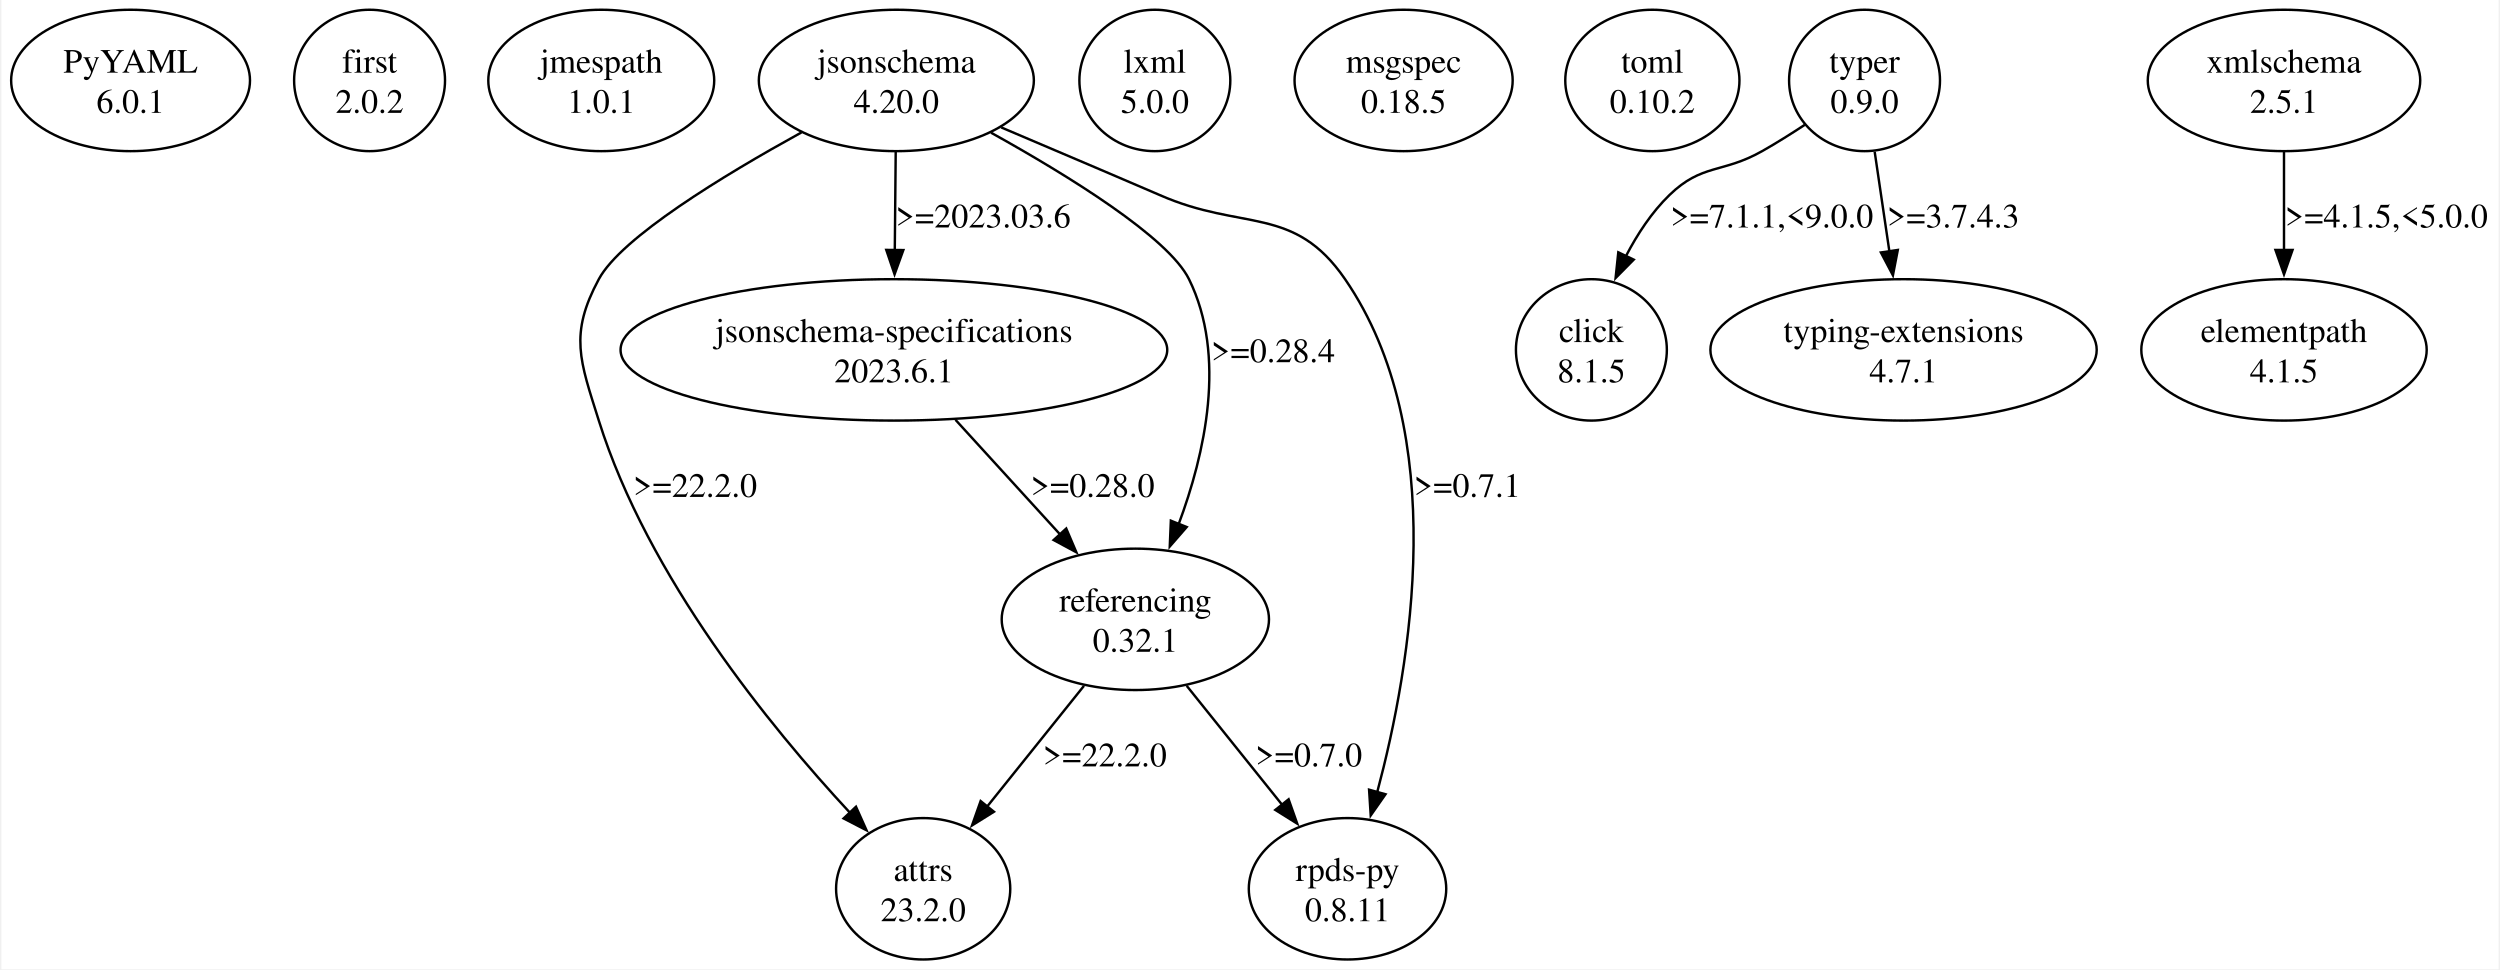
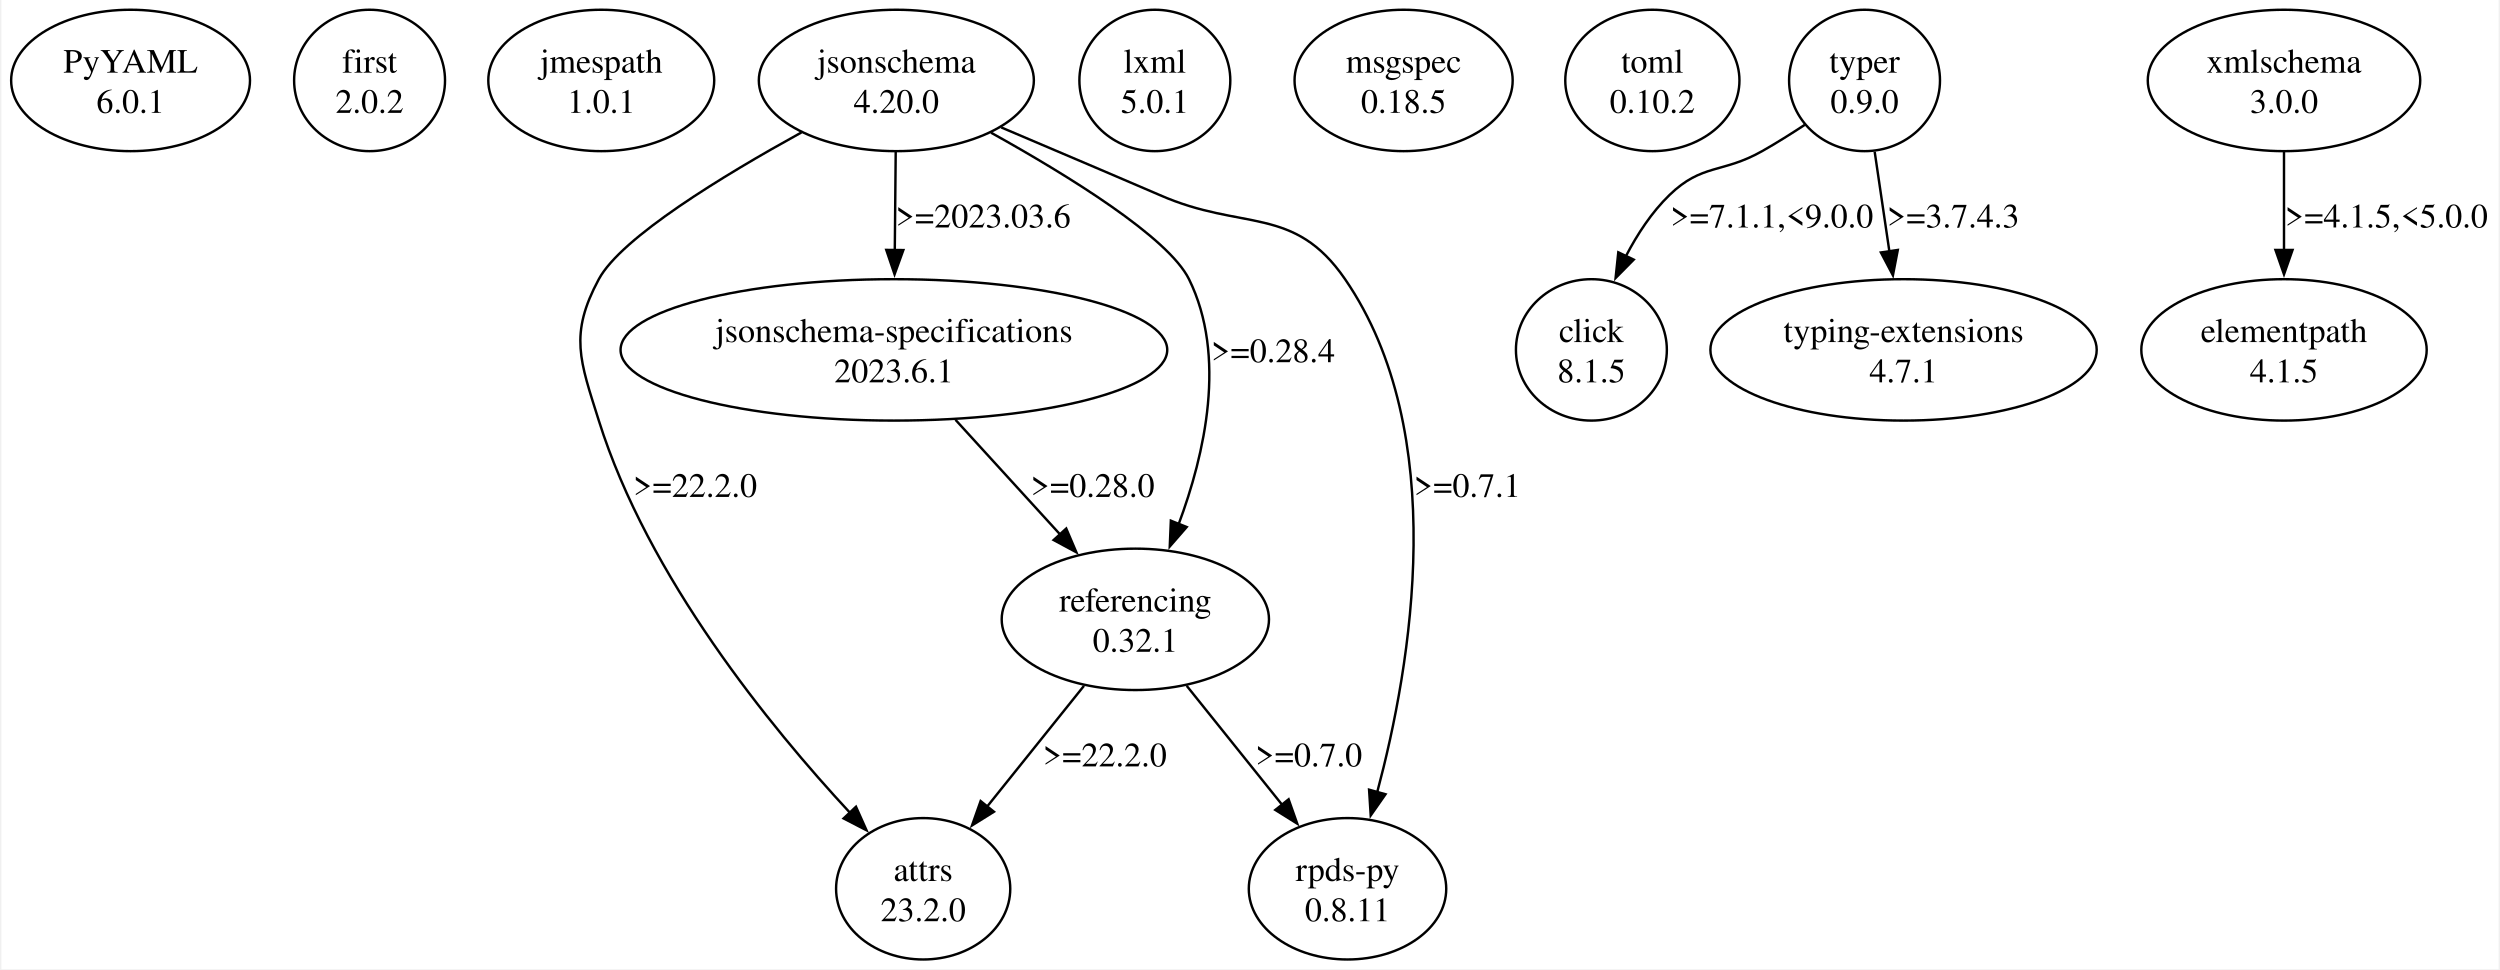
<svg xmlns="http://www.w3.org/2000/svg" width="1024pt" height="397pt" viewBox="0.00 0.00 1023.97 397.43">
  <g id="graph0" class="graph" transform="scale(1 1) rotate(0) translate(4 393.43)">
    <polygon fill="white" stroke="none" points="-4,4 -4,-393.43 1019.97,-393.43 1019.97,4 -4,4" />
    <g id="node1" class="node">
      <ellipse fill="none" stroke="black" cx="48.97" cy="-360.44" rx="48.97" ry="28.99" />
      <text text-anchor="middle" x="48.97" y="-363.64" font-family="Times,serif" font-size="14.00">PyYAML</text>
      <text text-anchor="middle" x="48.97" y="-347.14" font-family="Times,serif" font-size="14.00">6.0.1</text>
    </g>
    <g id="node2" class="node">
      <ellipse fill="none" stroke="black" cx="146.97" cy="-360.44" rx="30.94" ry="28.99" />
      <text text-anchor="middle" x="146.97" y="-363.64" font-family="Times,serif" font-size="14.00">first</text>
      <text text-anchor="middle" x="146.97" y="-347.14" font-family="Times,serif" font-size="14.00">2.0.2</text>
    </g>
    <g id="node3" class="node">
      <ellipse fill="none" stroke="black" cx="241.97" cy="-360.44" rx="46.32" ry="28.99" />
      <text text-anchor="middle" x="241.97" y="-363.64" font-family="Times,serif" font-size="14.00">jmespath</text>
      <text text-anchor="middle" x="241.97" y="-347.14" font-family="Times,serif" font-size="14.00">1.0.1</text>
    </g>
    <g id="node4" class="node">
      <ellipse fill="none" stroke="black" cx="362.97" cy="-360.44" rx="56.39" ry="28.99" />
      <text text-anchor="middle" x="362.97" y="-363.64" font-family="Times,serif" font-size="14.00">jsonschema</text>
      <text text-anchor="middle" x="362.97" y="-347.14" font-family="Times,serif" font-size="14.00">4.20.0</text>
    </g>
    <g id="node5" class="node">
      <ellipse fill="none" stroke="black" cx="373.97" cy="-28.99" rx="35.71" ry="28.99" />
      <text text-anchor="middle" x="373.97" y="-32.19" font-family="Times,serif" font-size="14.00">attrs</text>
      <text text-anchor="middle" x="373.97" y="-15.69" font-family="Times,serif" font-size="14.00">23.2.0</text>
    </g>
    <g id="edge1" class="edge">
      <path fill="none" stroke="black" d="M324.08,-339.14C291.95,-321.45 250.17,-296.04 240.97,-278.95 228.75,-256.26 233.25,-245.55 240.97,-220.97 261.1,-156.82 311.25,-95.38 343.89,-60.23" />
      <polygon fill="black" stroke="black" points="346.42,-62.64 350.75,-52.97 341.34,-57.84 346.42,-62.64" />
      <text text-anchor="middle" x="280.47" y="-189.67" font-family="Times,serif" font-size="14.00">&gt;=22.2.0</text>
    </g>
    <g id="node6" class="node">
      <ellipse fill="none" stroke="black" cx="361.97" cy="-249.96" rx="112.08" ry="28.99" />
      <text text-anchor="middle" x="361.97" y="-253.16" font-family="Times,serif" font-size="14.00">jsonschema-specifications</text>
      <text text-anchor="middle" x="361.97" y="-236.66" font-family="Times,serif" font-size="14.00">2023.6.1</text>
    </g>
    <g id="edge2" class="edge">
      <path fill="none" stroke="black" d="M362.71,-331.22C362.59,-318.89 362.46,-304.2 362.33,-290.78" />
      <polygon fill="black" stroke="black" points="365.84,-290.89 362.24,-280.93 358.84,-290.96 365.84,-290.89" />
      <text text-anchor="middle" x="398.59" y="-300.15" font-family="Times,serif" font-size="14.00">&gt;=2023.03.6</text>
    </g>
    <g id="node7" class="node">
      <ellipse fill="none" stroke="black" cx="460.97" cy="-139.47" rx="54.8" ry="28.99" />
      <text text-anchor="middle" x="460.97" y="-142.67" font-family="Times,serif" font-size="14.00">referencing</text>
      <text text-anchor="middle" x="460.97" y="-126.17" font-family="Times,serif" font-size="14.00">0.32.1</text>
    </g>
    <g id="edge3" class="edge">
      <path fill="none" stroke="black" d="M401.8,-339.02C433.54,-321.38 474.5,-296.1 482.97,-278.95 498.53,-247.4 489.51,-207.33 478.7,-178.42" />
      <polygon fill="black" stroke="black" points="482.03,-177.33 475.08,-169.34 475.53,-179.92 482.03,-177.33" />
      <text text-anchor="middle" x="517.47" y="-244.91" font-family="Times,serif" font-size="14.00">&gt;=0.28.4</text>
    </g>
    <g id="node8" class="node">
      <ellipse fill="none" stroke="black" cx="547.97" cy="-28.99" rx="40.48" ry="28.99" />
      <text text-anchor="middle" x="547.97" y="-32.19" font-family="Times,serif" font-size="14.00">rpds-py</text>
      <text text-anchor="middle" x="547.97" y="-15.69" font-family="Times,serif" font-size="14.00">0.8.11</text>
    </g>
    <g id="edge4" class="edge">
      <path fill="none" stroke="black" d="M405.96,-341.19C433.2,-329.61 464.48,-316.3 470.97,-313.45 504.92,-298.51 525.97,-309.53 546.97,-278.95 590.28,-215.88 574.17,-121 560.11,-68.46" />
      <polygon fill="black" stroke="black" points="563.55,-67.75 557.48,-59.06 556.81,-69.63 563.55,-67.75" />
      <text text-anchor="middle" x="597.09" y="-189.67" font-family="Times,serif" font-size="14.00">&gt;=0.7.1</text>
    </g>
    <g id="edge7" class="edge">
      <path fill="none" stroke="black" d="M387.21,-221.3C400.35,-206.89 416.53,-189.16 430.39,-173.98" />
      <polygon fill="black" stroke="black" points="432.63,-176.71 436.79,-166.97 427.46,-171.99 432.63,-176.71" />
      <text text-anchor="middle" x="443.47" y="-189.67" font-family="Times,serif" font-size="14.00">&gt;=0.28.0</text>
    </g>
    <g id="edge5" class="edge">
      <path fill="none" stroke="black" d="M439.91,-112.21C427.97,-97.33 412.92,-78.57 400.22,-62.73" />
      <polygon fill="black" stroke="black" points="402.99,-60.58 394,-54.97 397.53,-64.96 402.99,-60.58" />
      <text text-anchor="middle" x="448.47" y="-79.18" font-family="Times,serif" font-size="14.00">&gt;=22.2.0</text>
    </g>
    <g id="edge6" class="edge">
      <path fill="none" stroke="black" d="M482.03,-112.21C493.8,-97.54 508.59,-79.09 521.18,-63.4" />
      <polygon fill="black" stroke="black" points="523.82,-65.69 527.35,-55.7 518.36,-61.32 523.82,-65.69" />
      <text text-anchor="middle" x="532.09" y="-79.18" font-family="Times,serif" font-size="14.00">&gt;=0.7.0</text>
    </g>
    <g id="node9" class="node">
      <ellipse fill="none" stroke="black" cx="468.97" cy="-360.44" rx="30.94" ry="28.99" />
      <text text-anchor="middle" x="468.97" y="-363.64" font-family="Times,serif" font-size="14.00">lxml</text>
-       <text text-anchor="middle" x="468.97" y="-347.14" font-family="Times,serif" font-size="14.00">5.0.0</text>
+       <text text-anchor="middle" x="468.97" y="-347.14" font-family="Times,serif" font-size="14.00">5.0.1</text>
    </g>
    <g id="node10" class="node">
      <ellipse fill="none" stroke="black" cx="570.97" cy="-360.44" rx="44.72" ry="28.99" />
      <text text-anchor="middle" x="570.97" y="-363.64" font-family="Times,serif" font-size="14.00">msgspec</text>
      <text text-anchor="middle" x="570.97" y="-347.14" font-family="Times,serif" font-size="14.00">0.18.5</text>
    </g>
    <g id="node11" class="node">
      <ellipse fill="none" stroke="black" cx="672.97" cy="-360.44" rx="35.71" ry="28.99" />
      <text text-anchor="middle" x="672.97" y="-363.64" font-family="Times,serif" font-size="14.00">toml</text>
      <text text-anchor="middle" x="672.97" y="-347.14" font-family="Times,serif" font-size="14.00">0.10.2</text>
    </g>
    <g id="node12" class="node">
      <ellipse fill="none" stroke="black" cx="759.97" cy="-360.44" rx="30.94" ry="28.99" />
      <text text-anchor="middle" x="759.97" y="-363.64" font-family="Times,serif" font-size="14.00">typer</text>
      <text text-anchor="middle" x="759.97" y="-347.14" font-family="Times,serif" font-size="14.00">0.9.0</text>
    </g>
    <g id="node13" class="node">
      <ellipse fill="none" stroke="black" cx="647.97" cy="-249.96" rx="30.94" ry="28.99" />
      <text text-anchor="middle" x="647.97" y="-253.16" font-family="Times,serif" font-size="14.00">click</text>
      <text text-anchor="middle" x="647.97" y="-236.66" font-family="Times,serif" font-size="14.00">8.1.5</text>
    </g>
    <g id="edge8" class="edge">
      <path fill="none" stroke="black" d="M735.47,-342.25C729.82,-338.53 723.76,-334.73 717.97,-331.45 701.7,-322.24 693.38,-326.46 679.97,-313.45 672.73,-306.44 666.84,-297.44 662.16,-288.46" />
      <polygon fill="black" stroke="black" points="665.33,-286.97 657.89,-279.43 659,-289.97 665.33,-286.97" />
      <text text-anchor="middle" x="721.97" y="-300.15" font-family="Times,serif" font-size="14.00">&gt;=7.1.1,&lt;9.0.0</text>
    </g>
    <g id="node14" class="node">
      <ellipse fill="none" stroke="black" cx="775.97" cy="-249.96" rx="79.2" ry="28.99" />
      <text text-anchor="middle" x="775.97" y="-253.16" font-family="Times,serif" font-size="14.00">typing-extensions</text>
      <text text-anchor="middle" x="775.97" y="-236.66" font-family="Times,serif" font-size="14.00">4.7.1</text>
    </g>
    <g id="edge9" class="edge">
      <path fill="none" stroke="black" d="M764.13,-331.22C765.98,-318.66 768.19,-303.67 770.2,-290.06" />
      <polygon fill="black" stroke="black" points="773.61,-290.94 771.61,-280.53 766.68,-289.91 773.61,-290.94" />
      <text text-anchor="middle" x="796.34" y="-300.15" font-family="Times,serif" font-size="14.00">&gt;=3.7.4.3</text>
    </g>
    <g id="node15" class="node">
      <ellipse fill="none" stroke="black" cx="931.97" cy="-360.44" rx="55.86" ry="28.99" />
      <text text-anchor="middle" x="931.97" y="-363.64" font-family="Times,serif" font-size="14.00">xmlschema</text>
-       <text text-anchor="middle" x="931.97" y="-347.14" font-family="Times,serif" font-size="14.00">2.5.1</text>
+       <text text-anchor="middle" x="931.97" y="-347.14" font-family="Times,serif" font-size="14.00">3.0.0</text>
    </g>
    <g id="node16" class="node">
      <ellipse fill="none" stroke="black" cx="931.97" cy="-249.96" rx="58.51" ry="28.99" />
      <text text-anchor="middle" x="931.97" y="-253.16" font-family="Times,serif" font-size="14.00">elementpath</text>
      <text text-anchor="middle" x="931.97" y="-236.66" font-family="Times,serif" font-size="14.00">4.1.5</text>
    </g>
    <g id="edge10" class="edge">
      <path fill="none" stroke="black" d="M931.97,-331.22C931.97,-318.89 931.97,-304.2 931.97,-290.78" />
      <polygon fill="black" stroke="black" points="935.47,-290.93 931.97,-280.93 928.47,-290.93 935.47,-290.93" />
      <text text-anchor="middle" x="973.97" y="-300.15" font-family="Times,serif" font-size="14.00">&gt;=4.1.5,&lt;5.0.0</text>
    </g>
  </g>
</svg>
